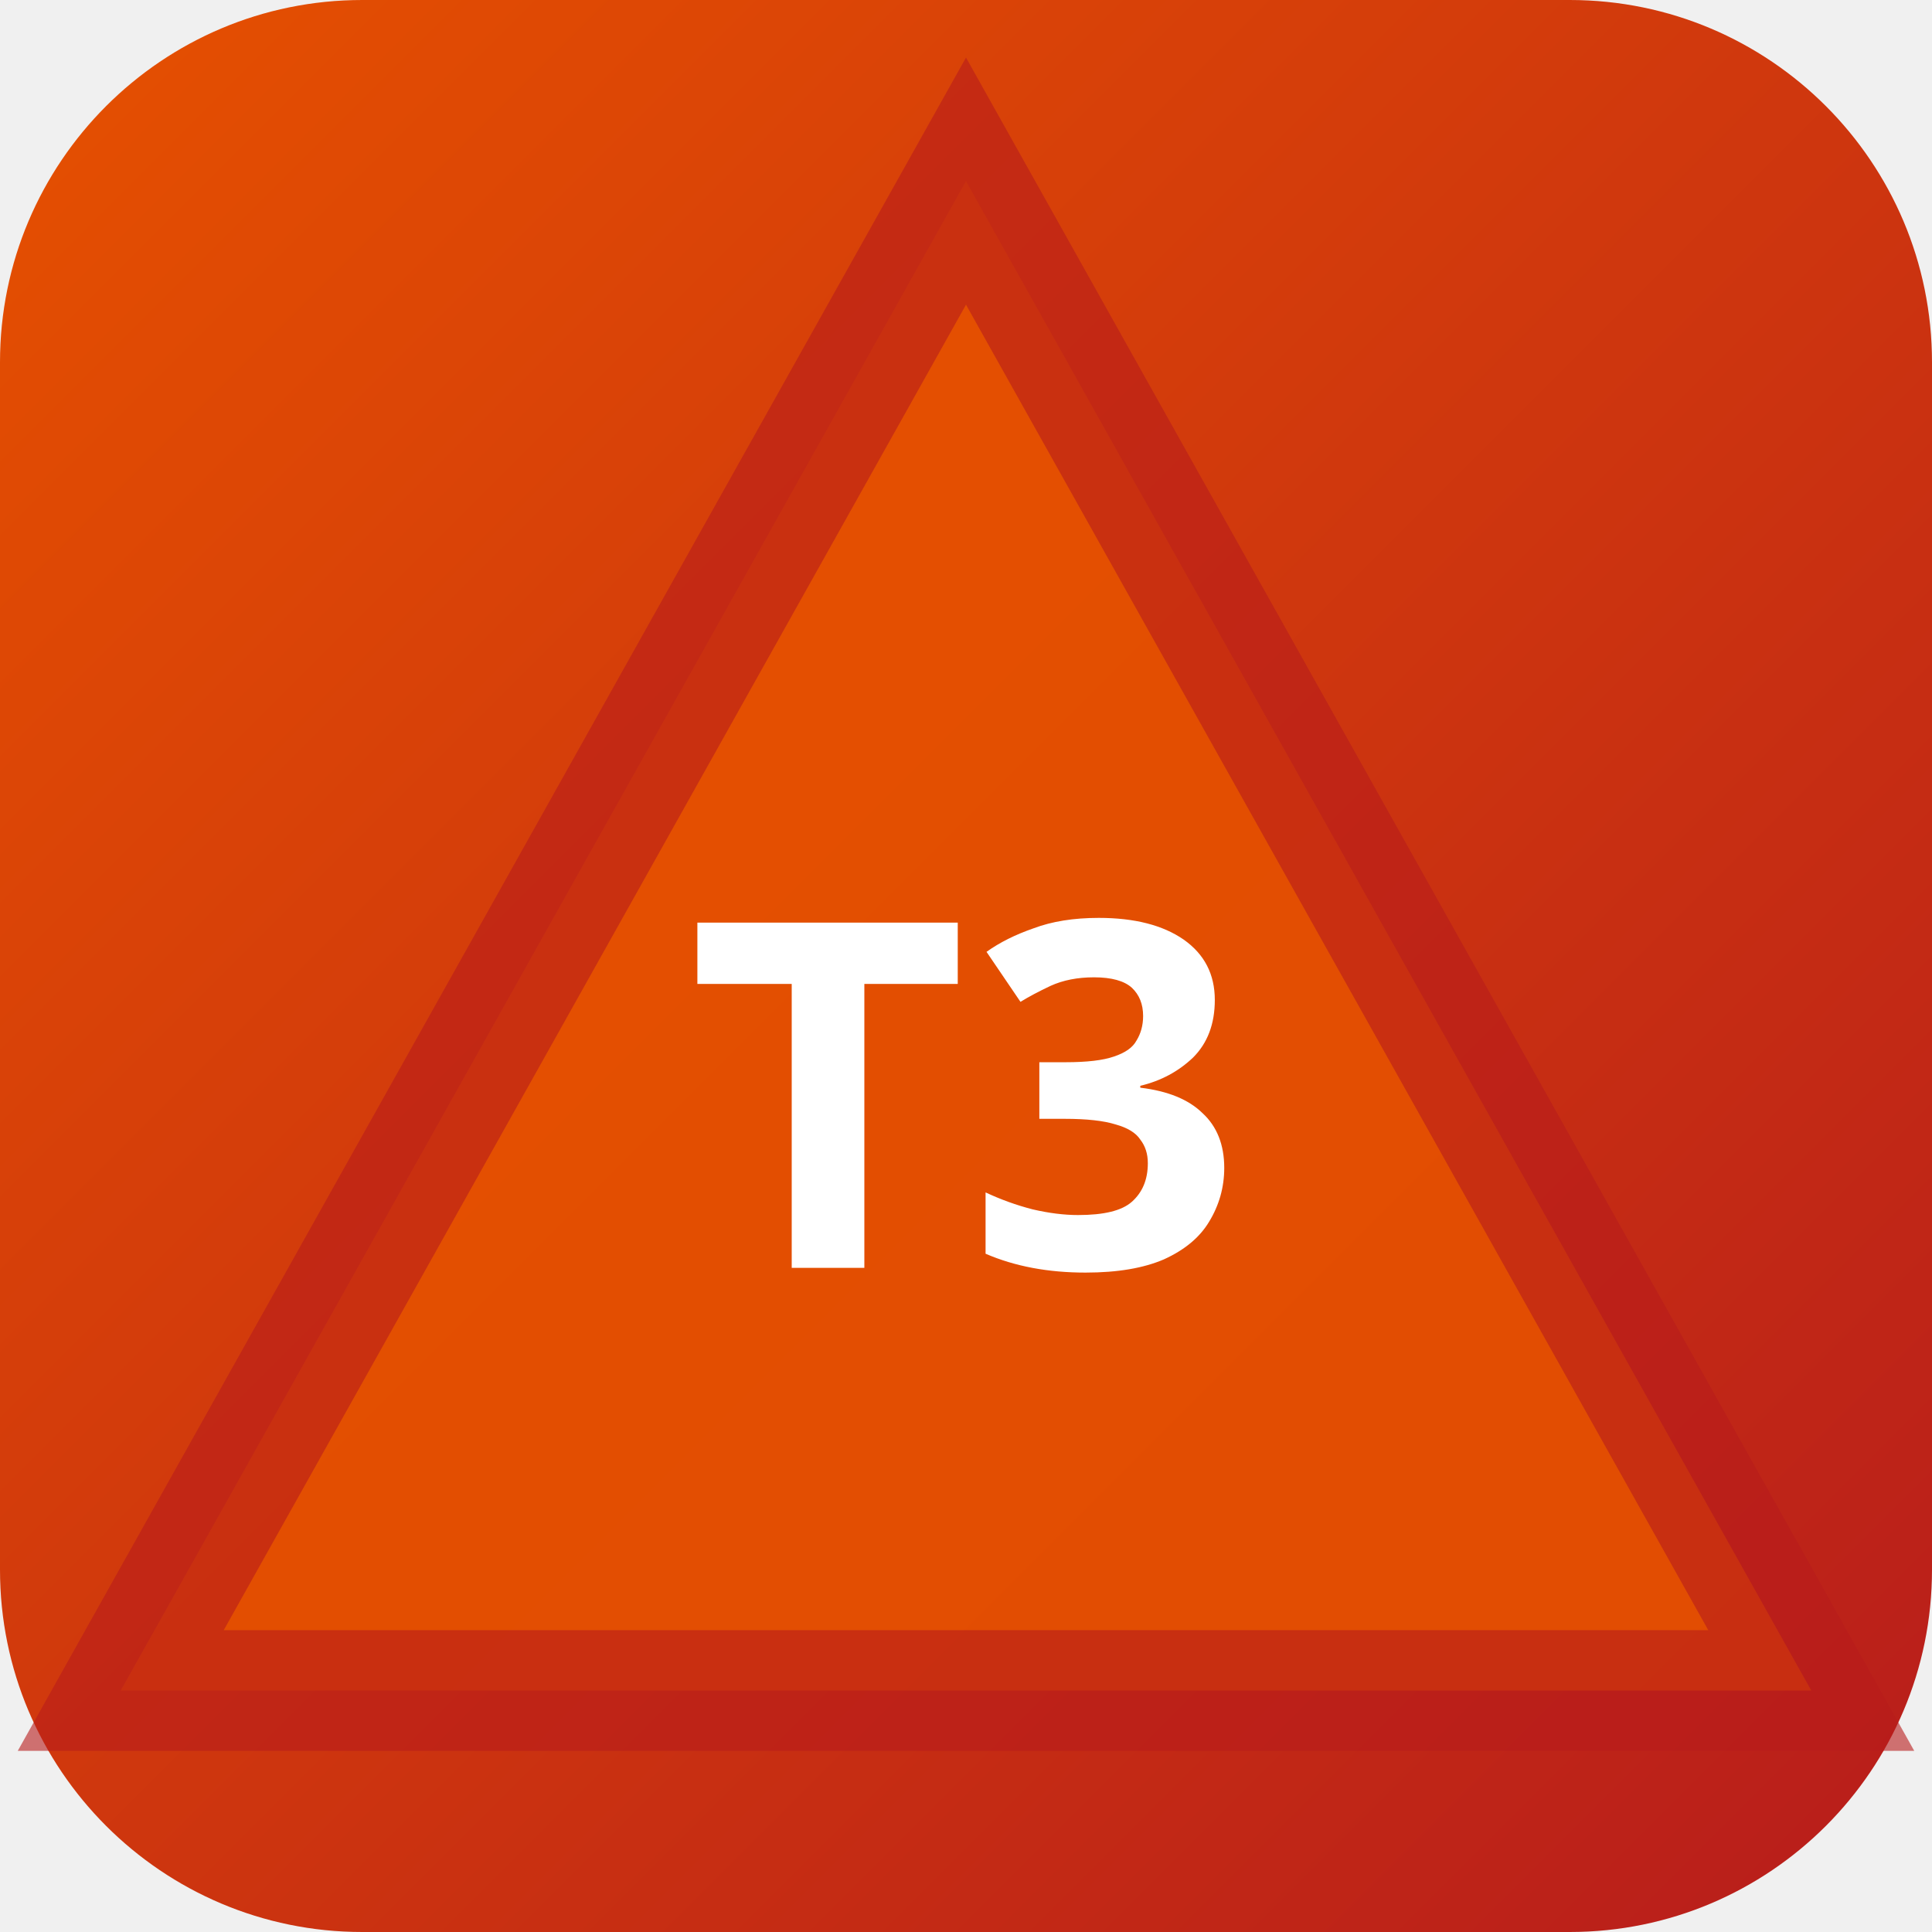
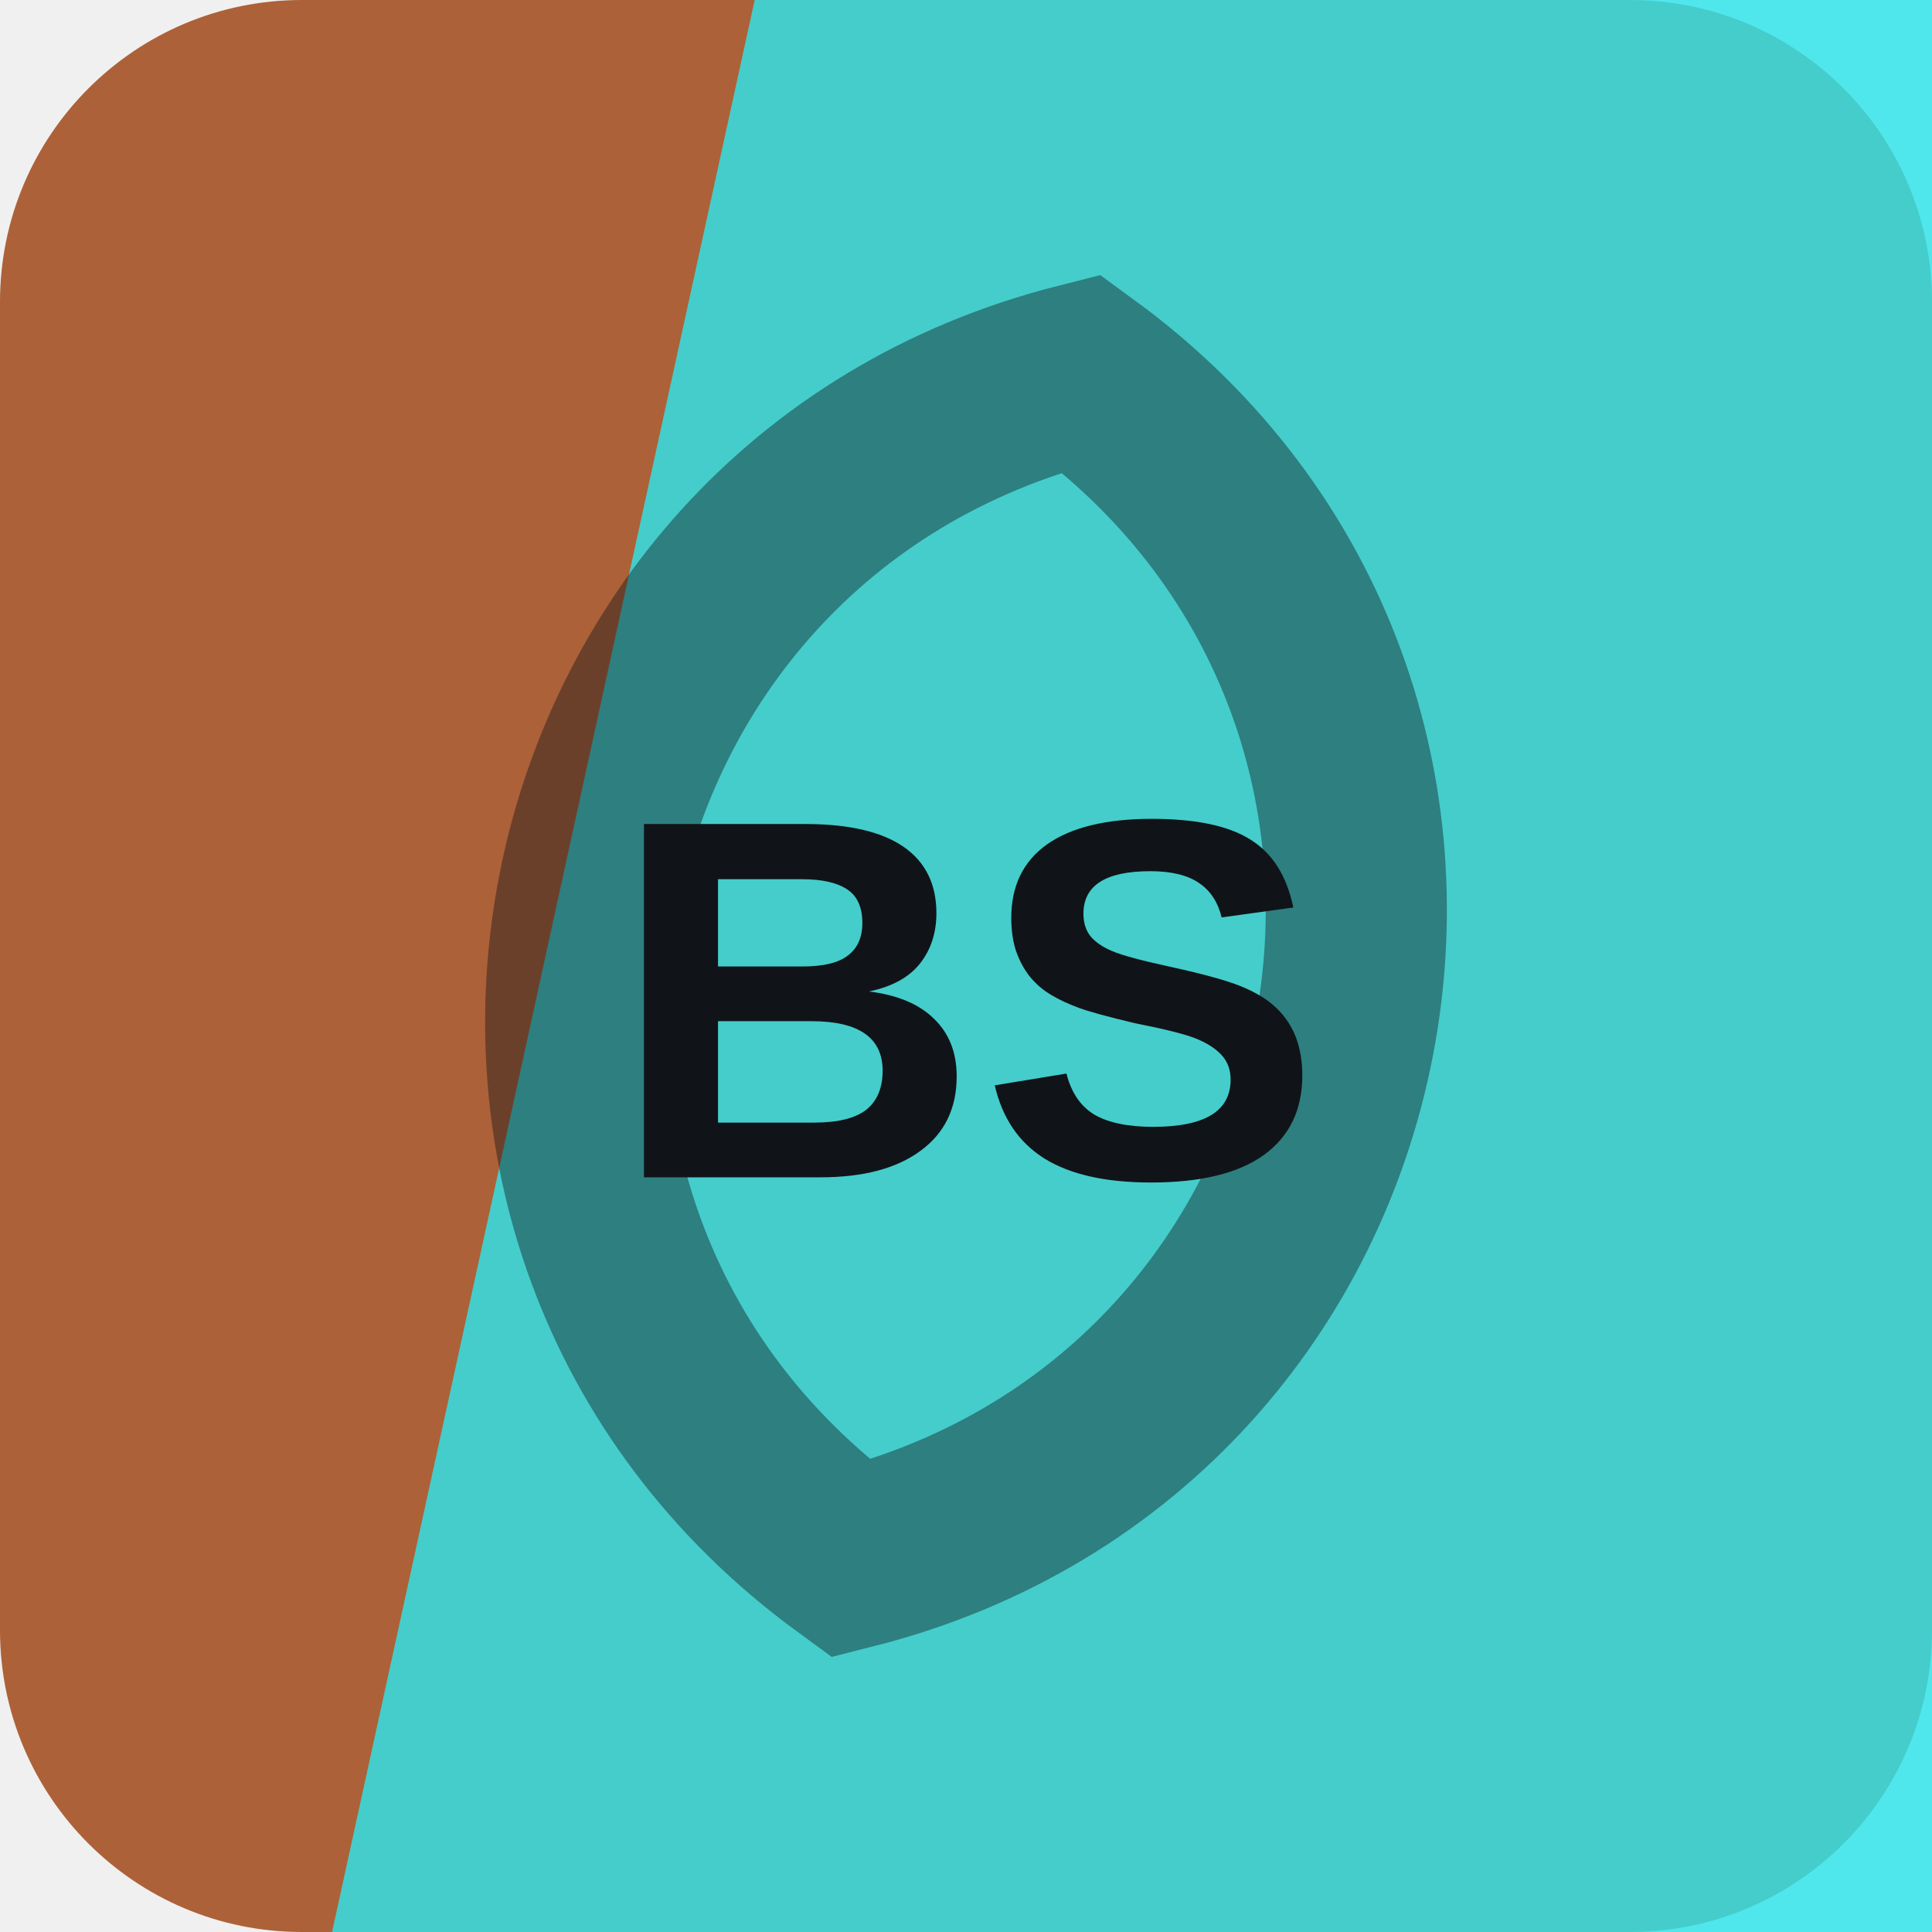
- <svg xmlns="http://www.w3.org/2000/svg" width="32" height="32" viewBox="0 0 32 32">
-   <defs>
-     <linearGradient id="bgt3b0" x1="0" y1="0" x2="1" y2="1">
-       <stop offset="0%" stop-color="#e65100" />
-       <stop offset="100%" stop-color="#b71c1c" />
-     </linearGradient>
-   </defs>
-   <rect width="32" height="32" rx="6" fill="url(#bgt3b0)" />
-   <polygon points="16,3 30,28 2,28" fill="rgba(230,81,0,0.9)" stroke="rgba(183,28,28,0.6)" stroke-width="2" />
-   <text x="16" y="21" text-anchor="middle" fill="#fff" font-size="8" font-weight="700" font-family="system-ui">T3</text>
+ <svg xmlns="http://www.w3.org/2000/svg" width="64" height="64" viewBox="0 0 64 64" role="img">
+   <rect width="64" height="64" rx="10" fill="hsl(21 51% 45%)" />
+   <path d="M25 0h39v64H11Z" fill="hsl(182 83% 55%)" opacity="0.82" />
+   <g transform="rotate(101 32 32)" opacity="0.42">
+     <path d="M12 32c8-17 32-17 40 0-8 17-32 17-40 0Z" fill="none" stroke="#101418" stroke-width="6" />
+   </g>
+   <text x="32" y="39" text-anchor="middle" fill="#101418" font-family="Arial,Helvetica,sans-serif" font-size="17" font-weight="700" letter-spacing="0">BS</text>
</svg>
